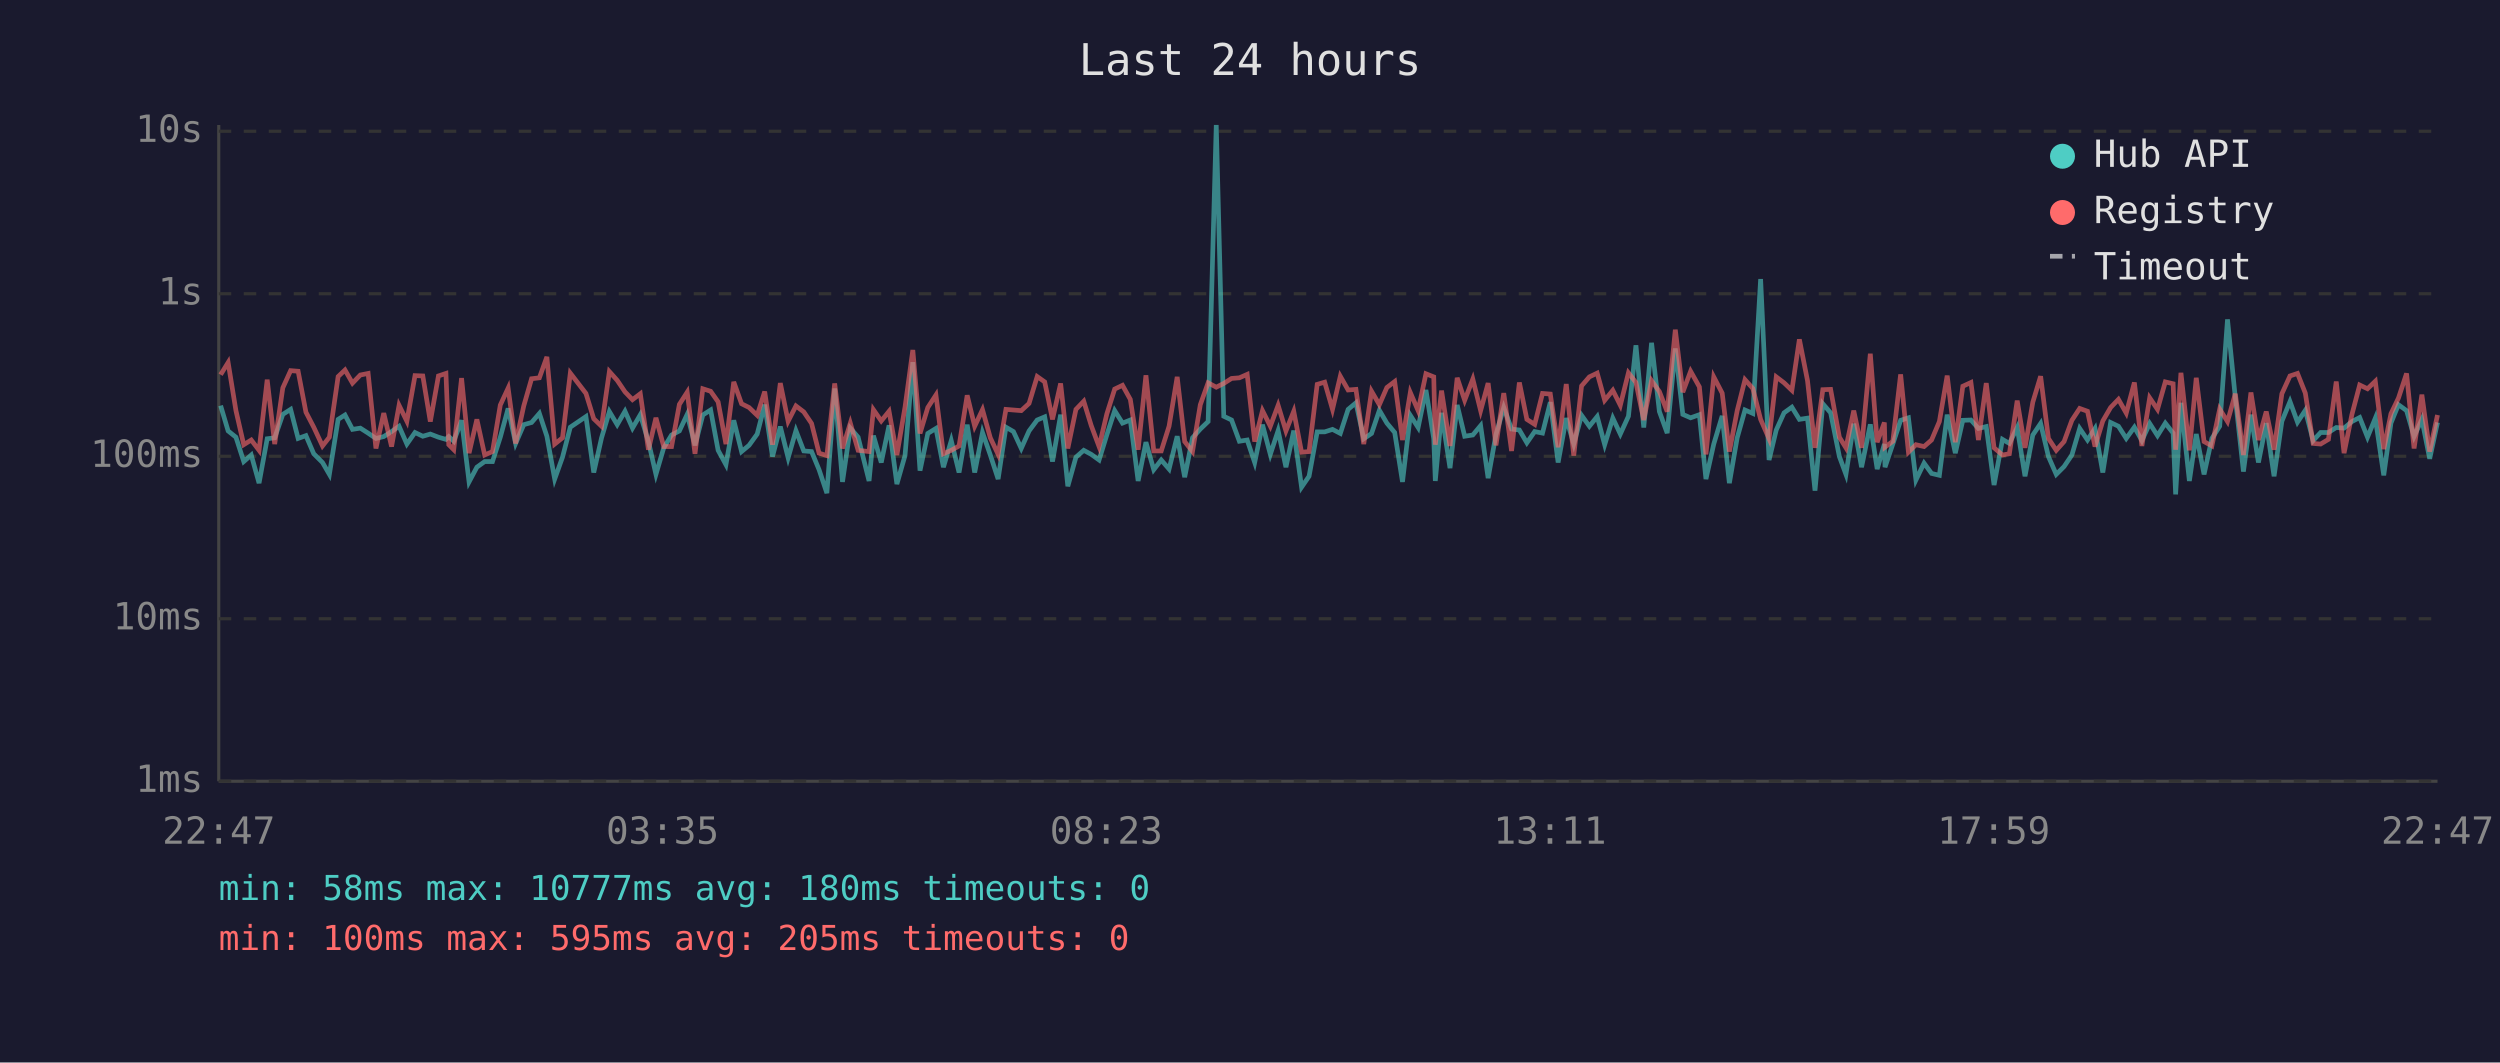
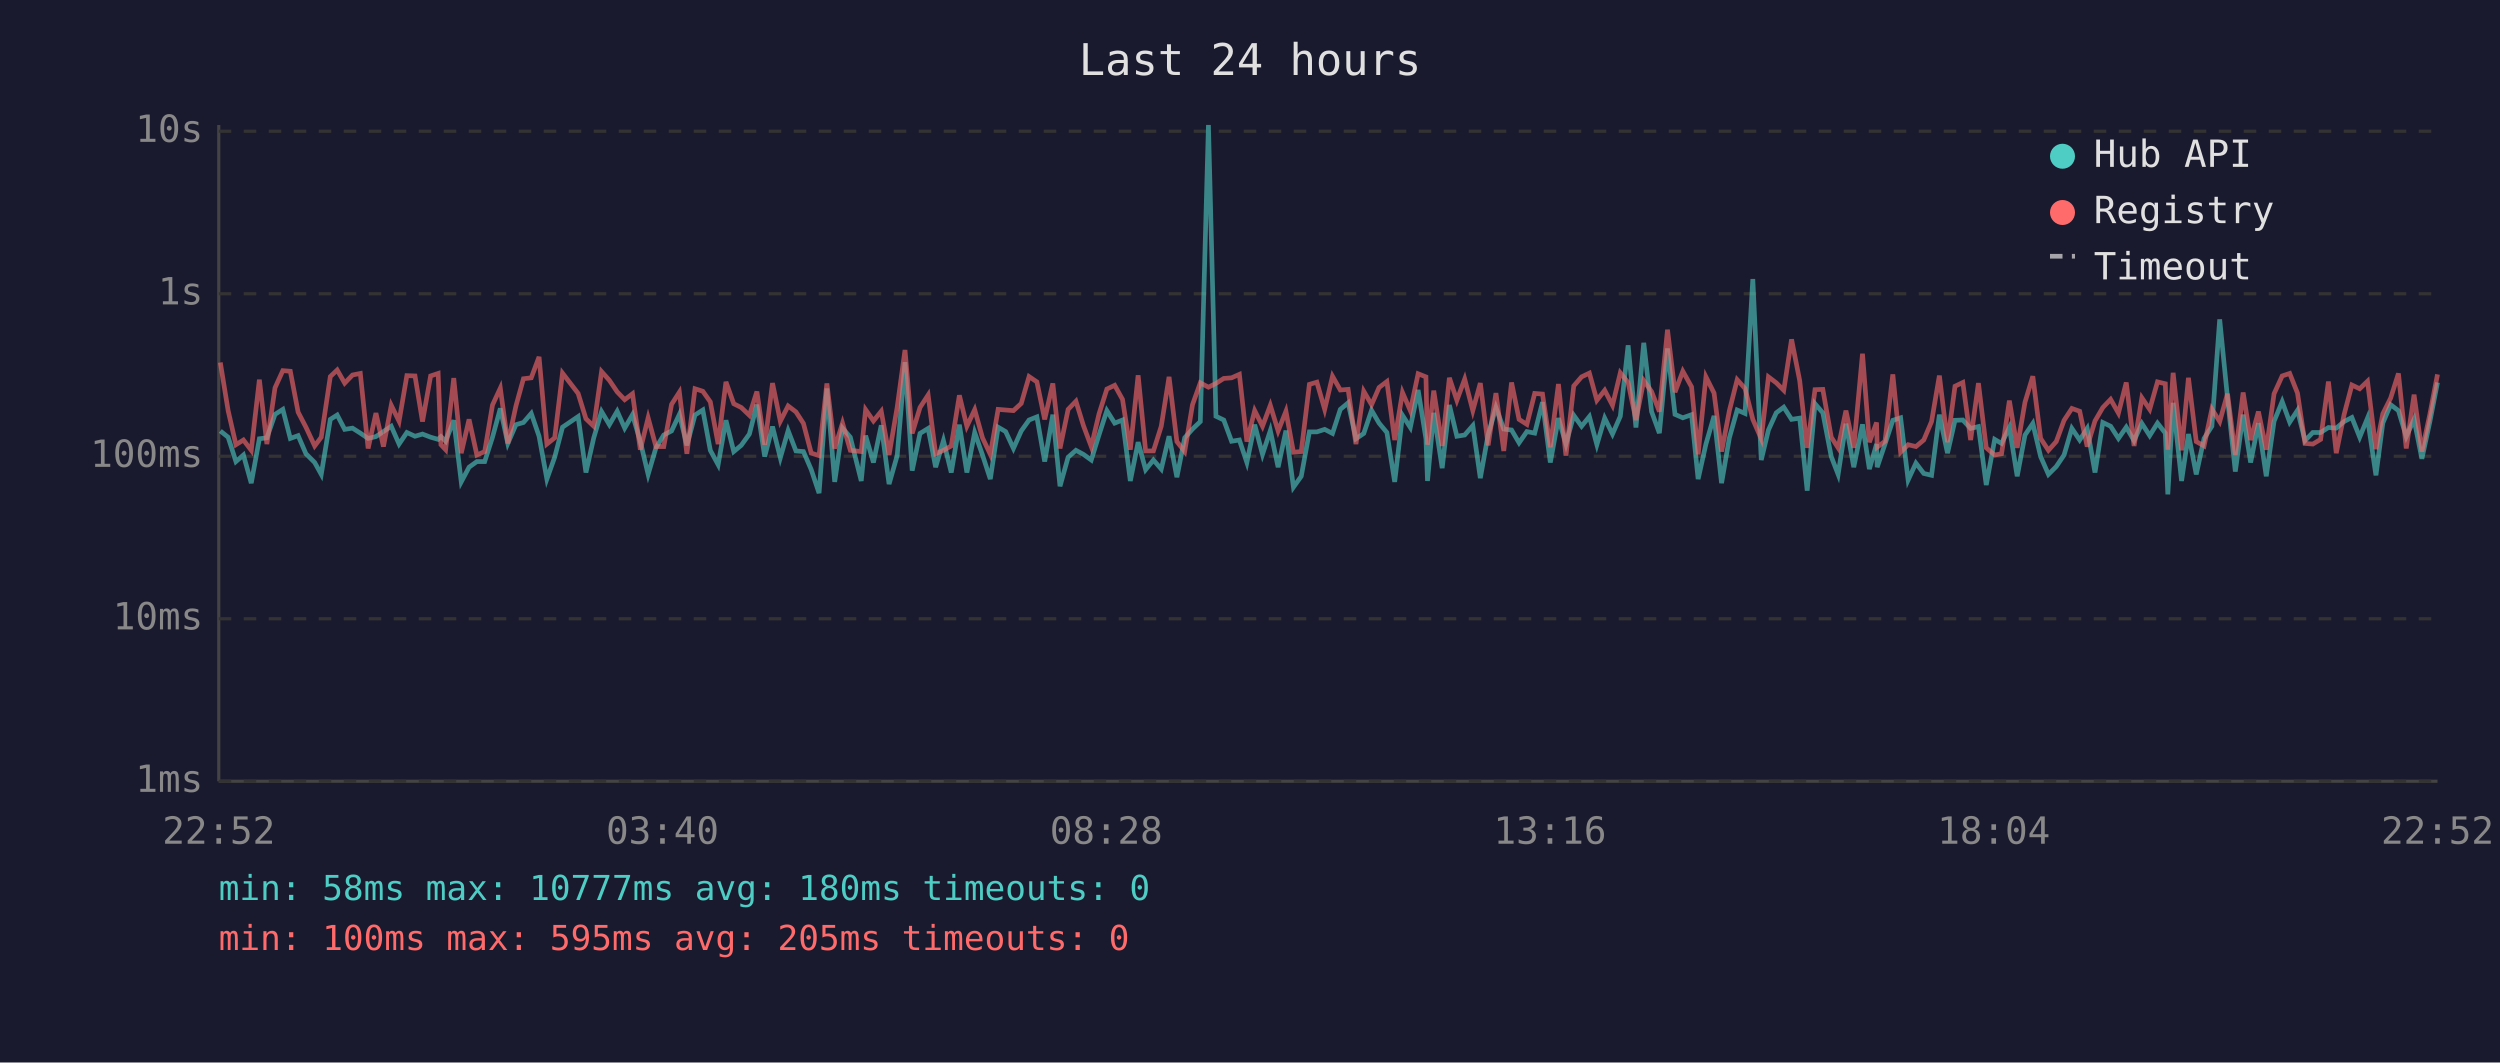
<svg xmlns="http://www.w3.org/2000/svg" viewBox="0 0 800 340" font-family="monospace" font-size="12">
  <rect width="800" height="340" fill="#1a1a2e" />
  <text x="400" y="24" fill="#e0e0e0" font-size="14" text-anchor="middle">Last 24 hours</text>
  <line x1="70" y1="40" x2="70" y2="250" stroke="#444" stroke-width="1" />
  <line x1="70" y1="250" x2="780" y2="250" stroke="#444" stroke-width="1" />
  <line x1="70" y1="250" x2="780" y2="250" stroke="#333" stroke-width="1" stroke-dasharray="4" />
  <text x="65" y="250" fill="#888" text-anchor="end" dominant-baseline="middle">1ms</text>
  <line x1="70" y1="198" x2="780" y2="198" stroke="#333" stroke-width="1" stroke-dasharray="4" />
  <text x="65" y="198" fill="#888" text-anchor="end" dominant-baseline="middle">10ms</text>
  <line x1="70" y1="146" x2="780" y2="146" stroke="#333" stroke-width="1" stroke-dasharray="4" />
  <text x="65" y="146" fill="#888" text-anchor="end" dominant-baseline="middle">100ms</text>
  <line x1="70" y1="94" x2="780" y2="94" stroke="#333" stroke-width="1" stroke-dasharray="4" />
  <text x="65" y="94" fill="#888" text-anchor="end" dominant-baseline="middle">1s</text>
  <line x1="70" y1="42" x2="780" y2="42" stroke="#333" stroke-width="1" stroke-dasharray="4" />
  <text x="65" y="42" fill="#888" text-anchor="end" dominant-baseline="middle">10s</text>
-   <text x="70" y="270" fill="#888" text-anchor="middle">22:47</text>
-   <text x="212" y="270" fill="#888" text-anchor="middle">03:35</text>
-   <text x="354" y="270" fill="#888" text-anchor="middle">08:23</text>
-   <text x="496" y="270" fill="#888" text-anchor="middle">13:11</text>
-   <text x="638" y="270" fill="#888" text-anchor="middle">17:59</text>
-   <text x="780" y="270" fill="#888" text-anchor="middle">22:47</text>
-   <polyline points="70.6,129.8 73.0,137.9 75.5,139.9 78.0,147.7 80.4,145.6 82.9,154.6 85.5,140.4 87.9,140.1 90.5,132.6 93.0,131.0 95.4,140.3 97.9,139.4 100.4,145.2 103.2,148.0 105.4,151.8 108.2,134.2 110.4,132.8 112.8,137.4 115.3,137.0 117.8,138.6 120.3,140.3 122.8,139.7 125.3,138.1 127.7,136.4 130.2,142.1 132.8,138.4 135.3,139.6 137.7,138.9 140.3,139.9 142.7,140.6 143.6,139.7 145.2,141.2 147.7,134.5 150.1,154.2 152.6,149.5 155.1,147.7 157.6,147.7 160.1,139.9 162.6,130.7 165.0,141.9 167.6,135.9 170.1,135.2 172.6,132.3 175.0,139.6 177.5,153.3 180.0,146.3 182.5,136.7 187.5,133.3 190.0,151.2 192.5,140.1 195.0,131.7 197.5,135.9 200.0,131.6 202.4,137.0 204.9,132.7 207.5,141.3 209.9,151.8 212.4,143.3 214.9,139.2 217.4,137.9 219.9,132.6 222.4,142.5 224.9,132.8 227.4,131.2 229.8,144.1 232.3,148.7 234.8,134.5 237.3,144.5 239.7,142.5 242.3,138.9 244.7,129.5 247.2,146.1 249.7,136.5 252.2,146.5 254.7,137.8 257.2,144.3 259.7,144.5 262.1,150.3 264.6,157.8 267.1,124.3 269.6,154.2 272.1,137.0 274.6,139.9 278.1,153.9 279.5,139.4 282.0,148.0 284.5,136.1 287.0,154.9 289.6,145.8 292.1,115.9 294.4,150.6 296.9,138.7 299.5,137.1 301.9,149.5 304.4,141.0 306.9,151.2 309.5,135.9 311.9,151.2 314.4,138.4 316.9,145.6 319.4,153.3 321.9,136.7 324.3,138.1 326.8,143.5 329.3,137.9 331.9,134.4 334.3,133.4 336.8,147.7 339.4,132.7 341.7,155.6 344.3,146.3 346.8,144.1 349.2,145.4 351.7,147.2 354.2,139.1 356.7,131.4 359.2,135.4 361.7,134.4 364.2,153.9 366.7,141.5 369.2,150.3 371.6,147.2 374.1,150.1 376.7,139.6 379.1,152.7 381.6,140.1 384.1,137.3 386.6,134.9 389.2,40.0 391.6,133.2 394.1,134.4 396.6,141.2 399.1,140.8 401.5,148.0 404.0,135.9 406.5,145.4 409.0,137.8 411.5,149.5 414.0,137.8 416.5,155.9 418.9,152.4 421.5,138.2 423.9,138.2 426.4,137.4 428.9,138.7 431.4,131.0 433.9,128.9 436.4,140.4 438.9,138.7 441.4,131.3 443.8,135.4 446.3,138.4 448.8,154.2 451.3,132.9 453.8,136.8 456.3,124.8 458.8,140.4 459.3,153.9 461.3,132.1 464.0,149.8 466.3,129.6 468.7,139.6 471.3,139.2 473.8,136.2 476.2,153.0 478.7,139.1 481.2,130.4 483.7,137.3 486.2,137.6 488.6,141.7 491.1,138.1 493.6,138.6 496.1,128.7 498.6,148.0 501.2,133.8 503.6,142.1 506.1,132.9 508.6,136.4 511.1,133.3 513.5,142.3 516.1,133.8 518.5,138.9 521.1,133.2 523.5,110.5 526.0,136.8 528.5,109.7 531.0,131.7 533.5,138.6 536.1,111.5 538.5,132.6 541.0,133.7 543.8,132.7 545.9,153.3 548.4,142.1 551.1,133.1 553.4,154.6 555.9,140.1 558.4,131.2 560.9,132.3 563.4,89.3 566.1,147.2 568.4,137.6 570.9,132.1 573.4,130.3 575.8,134.2 578.4,133.8 580.8,157.0 583.3,129.2 585.8,132.1 588.6,146.1 590.7,151.8 593.2,135.6 595.7,149.5 598.5,135.8 600.7,150.1 603.0,142.1 603.2,149.5 605.7,142.1 608.2,134.5 610.7,133.7 613.1,153.6 615.7,148.2 618.1,151.5 620.6,152.1 623.1,132.7 625.7,145.0 628.1,134.5 630.7,134.4 633.1,137.1 635.6,136.5 638.1,155.2 640.8,140.6 643.0,141.9 645.5,136.8 648.0,152.4 650.5,139.2 653.0,135.5 655.5,146.1 658.0,151.8 660.5,149.3 663.0,145.6 665.5,137.1 668.0,140.8 670.4,137.1 672.9,151.2 675.4,135.2 677.9,136.4 680.4,140.3 683.0,136.7 685.4,141.0 687.9,135.5 690.4,139.4 692.9,135.4 695.4,138.6 696.2,158.2 697.9,128.9 700.6,153.9 702.8,138.9 705.3,151.8 707.8,140.3 710.3,136.4 712.8,102.2 715.3,127.3 717.9,150.9 720.3,132.7 722.7,148.0 725.2,135.4 727.7,152.4 730.2,134.8 732.8,128.5 735.2,135.1 737.7,131.3 740.2,141.0 742.6,138.4 745.1,138.4 747.6,136.8 750.1,137.0 752.6,134.9 755.1,133.6 757.6,139.9 760.1,133.8 762.8,152.1 765.1,135.4 767.5,129.5 770.1,131.4 772.5,139.7 775.0,134.2 777.5,146.8 780.0,135.2" fill="none" stroke="#4ecdc4" stroke-width="1.5" opacity="0.6" />
-   <polyline points="70.6,119.9 73.0,116.0 75.5,131.4 78.0,142.3 80.4,140.8 82.9,144.1 85.5,121.5 87.9,142.1 90.5,124.1 93.0,118.6 95.4,118.8 97.9,131.9 100.4,136.7 103.2,142.7 105.4,139.9 108.2,120.5 110.4,118.4 112.8,122.6 115.3,120.0 117.8,119.5 120.3,143.5 122.8,132.2 125.3,142.9 127.7,129.7 130.2,134.8 132.8,120.2 135.3,120.3 137.7,134.9 140.3,120.3 142.7,119.5 143.6,142.3 145.2,143.9 147.7,121.0 150.1,145.0 152.6,134.2 155.1,145.6 157.6,144.5 160.1,129.6 162.6,124.2 165.0,141.9 167.6,129.9 170.1,121.2 172.6,120.9 175.0,114.2 177.5,142.1 180.0,140.1 182.5,119.4 187.5,125.9 190.0,134.0 192.5,136.4 195.0,118.9 197.5,121.7 200.0,125.4 202.4,127.9 204.9,126.0 207.5,143.9 209.9,133.7 212.4,142.9 214.9,142.9 217.4,129.4 219.9,125.5 222.4,145.2 224.9,124.4 227.4,125.2 229.8,128.6 232.3,142.1 234.8,122.2 237.3,129.2 239.7,130.4 242.3,132.9 244.7,125.3 247.2,142.3 249.7,122.6 252.2,134.8 254.7,129.9 257.2,131.8 259.7,135.5 262.1,145.0 264.6,145.8 267.1,122.7 269.6,143.5 272.1,135.4 274.6,144.1 278.1,144.5 279.5,131.1 282.0,134.7 284.5,131.6 287.0,145.6 289.6,130.3 292.1,112.0 294.4,138.7 296.9,130.4 299.5,126.4 301.9,145.2 304.4,144.1 306.9,142.7 309.5,126.5 311.9,136.4 314.4,131.1 316.9,140.1 319.4,145.4 321.9,131.0 324.3,131.2 326.8,131.4 329.3,129.1 331.9,120.5 334.3,122.2 336.8,134.2 339.4,122.7 341.7,143.5 344.3,131.0 346.8,128.4 349.2,136.2 351.7,142.9 354.2,132.4 356.7,124.5 359.2,123.3 361.7,127.8 364.2,143.9 366.7,120.1 369.2,144.3 371.6,144.3 374.1,136.4 376.7,120.6 379.1,141.3 381.6,144.5 384.1,129.5 386.6,122.5 389.2,123.9 391.6,122.7 394.1,121.1 396.6,120.9 399.1,119.8 401.5,141.3 404.0,131.4 406.5,136.4 409.0,129.7 411.5,137.9 414.0,131.6 416.5,144.7 418.9,144.5 421.5,123.0 423.9,122.3 426.4,131.0 428.9,120.4 431.4,124.8 433.9,124.6 436.4,142.1 438.9,125.2 441.4,129.5 443.8,124.0 446.3,122.1 448.8,140.8 451.3,125.6 453.8,131.4 456.3,119.6 458.8,120.6 459.3,142.3 461.3,125.0 464.0,142.7 466.3,120.9 468.7,128.1 471.3,121.3 473.8,131.4 476.2,122.6 478.7,142.5 481.2,125.8 483.7,144.3 486.2,122.4 488.6,134.2 491.1,135.8 493.6,125.9 496.1,126.1 498.6,143.1 501.2,122.9 503.6,145.8 506.1,123.5 508.6,120.6 511.1,119.4 513.5,128.1 516.1,124.9 518.5,129.7 521.1,119.3 523.5,122.4 526.0,134.4 528.5,121.8 531.0,125.3 533.5,131.7 536.1,105.5 538.5,125.5 541.0,118.8 543.8,123.8 545.9,145.4 548.4,120.6 551.1,125.8 553.4,144.5 555.9,131.4 558.4,121.5 560.9,124.3 563.4,134.2 566.1,140.4 568.4,120.6 570.9,122.5 573.4,124.9 575.8,108.6 578.4,121.8 580.8,143.3 583.3,124.7 585.8,124.6 588.6,139.9 590.7,143.3 593.2,131.4 595.7,143.3 598.5,113.2 600.7,141.5 603.0,135.2 603.2,143.1 605.7,141.2 608.2,119.8 610.7,144.7 613.1,142.3 615.7,142.9 618.1,140.8 620.6,134.9 623.1,120.2 625.7,141.5 628.1,123.6 630.7,122.4 633.1,140.8 635.6,122.6 638.1,143.3 640.8,145.6 643.0,145.2 645.5,128.2 648.0,143.3 650.5,128.7 653.0,120.4 655.5,140.3 658.0,144.1 660.5,141.3 663.0,134.5 665.5,130.7 668.0,131.6 670.4,142.9 672.9,134.7 675.4,130.4 677.9,127.8 680.4,132.2 683.0,122.4 685.4,142.7 687.9,127.3 690.4,131.0 692.9,122.2 695.4,122.8 696.2,143.9 697.9,119.3 700.6,144.1 702.8,120.9 705.3,141.3 707.8,142.7 710.3,130.9 712.8,134.9 715.3,126.0 717.9,145.6 720.3,125.6 722.7,140.8 725.2,131.7 727.7,143.9 730.2,126.0 732.8,120.3 735.2,119.5 737.7,125.8 740.2,141.9 742.6,142.1 745.1,140.6 747.6,122.1 750.1,145.0 752.6,132.7 755.1,123.2 757.6,124.4 760.1,122.0 762.8,143.7 765.1,132.4 767.5,127.4 770.1,119.5 772.5,143.5 775.0,126.3 777.5,144.5 780.0,132.8" fill="none" stroke="#ff6b6b" stroke-width="1.5" opacity="0.6" />
+   <text x="70" y="270" fill="#888" text-anchor="middle">22:52</text>
+   <text x="212" y="270" fill="#888" text-anchor="middle">03:40</text>
+   <text x="354" y="270" fill="#888" text-anchor="middle">08:28</text>
+   <text x="496" y="270" fill="#888" text-anchor="middle">13:16</text>
+   <text x="638" y="270" fill="#888" text-anchor="middle">18:04</text>
+   <text x="780" y="270" fill="#888" text-anchor="middle">22:52</text>
+   <polyline points="70.5,137.9 73.0,139.9 75.5,147.7 77.9,145.6 80.4,154.6 83.0,140.4 85.4,140.1 88.0,132.6 90.5,131.0 92.9,140.3 95.4,139.4 97.9,145.2 100.7,148.0 102.8,151.8 105.7,134.2 107.9,132.8 110.3,137.4 112.8,137.0 115.3,138.6 117.8,140.3 120.3,139.7 122.7,138.1 125.2,136.4 127.7,142.1 130.2,138.4 132.8,139.6 135.2,138.9 137.8,139.9 140.2,140.6 141.1,139.7 142.6,141.2 145.2,134.5 147.6,154.2 150.1,149.5 152.6,147.7 155.1,147.7 157.6,139.9 160.1,130.7 162.5,141.9 165.1,135.9 167.5,135.2 170.0,132.3 172.5,139.6 175.0,153.3 177.5,146.3 180.0,136.7 185.0,133.3 187.5,151.2 190.0,140.1 192.5,131.7 195.0,135.9 197.5,131.6 199.9,137.0 202.4,132.7 204.9,141.3 207.4,151.8 209.9,143.3 212.4,139.2 214.9,137.9 217.4,132.6 219.8,142.5 222.4,132.8 224.9,131.2 227.3,144.1 229.8,148.7 232.3,134.5 234.8,144.5 237.2,142.5 239.8,138.9 242.2,129.5 244.7,146.1 247.2,136.5 249.7,146.5 252.2,137.8 254.7,144.3 257.1,144.5 259.6,150.3 262.1,157.8 264.6,124.3 267.1,154.2 269.6,137.0 272.1,139.9 275.6,153.9 277.0,139.4 279.5,148.0 282.0,136.1 284.5,154.9 287.1,145.8 289.6,115.9 291.9,150.6 294.4,138.7 297.0,137.1 299.4,149.5 301.9,141.0 304.4,151.2 307.0,135.9 309.4,151.2 311.9,138.4 314.4,145.6 316.9,153.3 319.4,136.7 321.8,138.1 324.3,143.5 326.8,137.9 329.3,134.4 331.8,133.4 334.3,147.7 336.9,132.7 339.2,155.6 341.8,146.3 344.3,144.1 346.7,145.4 349.2,147.2 351.7,139.1 354.2,131.4 356.7,135.4 359.2,134.4 361.7,153.9 364.2,141.5 366.6,150.3 369.1,147.2 371.6,150.1 374.1,139.6 376.6,152.7 379.1,140.1 381.6,137.3 384.1,134.9 386.7,40.0 389.1,133.2 391.6,134.4 394.1,141.2 396.6,140.8 399.0,148.0 401.5,135.9 404.0,145.4 406.5,137.8 409.0,149.5 411.5,137.8 413.9,155.9 416.4,152.4 419.0,138.2 421.4,138.2 423.9,137.4 426.4,138.7 428.9,131.0 431.4,128.9 433.9,140.4 436.4,138.7 438.9,131.3 441.3,135.4 443.8,138.4 446.3,154.2 448.8,132.9 451.3,136.8 453.8,124.8 456.3,140.4 456.8,153.9 458.8,132.1 461.5,149.8 463.8,129.6 466.2,139.6 468.7,139.2 471.3,136.2 473.7,153.0 476.2,139.1 478.7,130.4 481.2,137.3 483.7,137.6 486.1,141.7 488.6,138.1 491.1,138.6 493.6,128.7 496.1,148.0 498.7,133.8 501.1,142.1 503.6,132.9 506.1,136.4 508.6,133.3 511.0,142.3 513.5,133.8 516.0,138.9 518.5,133.2 521.0,110.5 523.5,136.8 526.0,109.7 528.5,131.7 531.0,138.6 533.6,111.5 536.0,132.6 538.5,133.7 541.3,132.7 543.4,153.3 545.9,142.1 548.5,133.1 550.9,154.6 553.4,140.1 555.9,131.2 558.4,132.3 560.9,89.3 563.6,147.2 565.9,137.6 568.4,132.1 570.8,130.3 573.3,134.2 575.9,133.8 578.3,157.0 580.8,129.2 583.3,132.1 586.0,146.1 588.2,151.8 590.7,135.6 593.2,149.5 596.0,135.8 598.2,150.1 600.5,142.1 600.7,149.5 603.2,142.1 605.7,134.5 608.2,133.7 610.6,153.6 613.1,148.2 615.6,151.5 618.1,152.1 620.6,132.7 623.2,145.0 625.6,134.5 628.1,134.4 630.6,137.1 633.1,136.5 635.6,155.2 638.3,140.6 640.5,141.9 643.0,136.8 645.5,152.4 648.0,139.2 650.5,135.5 653.0,146.1 655.5,151.8 658.0,149.3 660.5,145.6 663.0,137.1 665.5,140.8 667.9,137.1 670.4,151.2 672.9,135.2 675.4,136.4 677.9,140.3 680.4,136.7 682.9,141.0 685.4,135.5 687.9,139.4 690.4,135.4 692.9,138.6 693.7,158.2 695.4,128.9 698.1,153.9 700.3,138.9 702.8,151.8 705.3,140.3 707.8,136.4 710.3,102.2 712.8,127.3 715.3,150.9 717.8,132.7 720.2,148.0 722.7,135.4 725.2,152.4 727.7,134.8 730.3,128.5 732.7,135.1 735.2,131.3 737.6,141.0 740.1,138.4 742.6,138.4 745.1,136.8 747.6,137.0 750.1,134.9 752.6,133.6 755.1,139.9 757.6,133.8 760.3,152.1 762.5,135.4 765.0,129.5 767.5,131.4 770.0,139.7 772.5,134.2 775.0,146.8 777.5,135.2 780.0,122.4" fill="none" stroke="#4ecdc4" stroke-width="1.5" opacity="0.6" />
+   <polyline points="70.5,116.0 73.0,131.4 75.5,142.3 77.9,140.8 80.4,144.1 83.0,121.5 85.4,142.1 88.0,124.1 90.5,118.6 92.9,118.8 95.4,131.9 97.9,136.7 100.7,142.7 102.8,139.9 105.7,120.5 107.9,118.4 110.3,122.6 112.8,120.0 115.3,119.5 117.8,143.5 120.3,132.2 122.7,142.9 125.2,129.7 127.7,134.8 130.2,120.2 132.8,120.3 135.2,134.9 137.8,120.3 140.2,119.5 141.1,142.3 142.6,143.9 145.2,121.0 147.6,145.0 150.1,134.2 152.6,145.6 155.1,144.5 157.6,129.6 160.1,124.2 162.5,141.9 165.1,129.9 167.5,121.2 170.0,120.9 172.5,114.2 175.0,142.1 177.5,140.1 180.0,119.4 185.0,125.9 187.5,134.0 190.0,136.4 192.5,118.9 195.0,121.7 197.5,125.4 199.9,127.9 202.4,126.0 204.9,143.9 207.4,133.7 209.9,142.9 212.4,142.9 214.9,129.4 217.4,125.5 219.8,145.2 222.4,124.4 224.9,125.2 227.3,128.6 229.8,142.1 232.3,122.2 234.8,129.2 237.2,130.4 239.8,132.9 242.2,125.3 244.7,142.3 247.2,122.6 249.7,134.8 252.2,129.9 254.7,131.8 257.1,135.5 259.6,145.0 262.1,145.8 264.6,122.7 267.1,143.5 269.6,135.4 272.1,144.1 275.6,144.5 277.0,131.1 279.5,134.7 282.0,131.6 284.5,145.6 287.1,130.3 289.6,112.0 291.9,138.7 294.4,130.4 297.0,126.4 299.4,145.2 301.9,144.1 304.4,142.7 307.0,126.5 309.4,136.4 311.9,131.1 314.4,140.1 316.9,145.4 319.4,131.0 321.8,131.2 324.3,131.4 326.8,129.1 329.3,120.5 331.8,122.2 334.3,134.2 336.9,122.7 339.2,143.5 341.8,131.0 344.3,128.4 346.7,136.2 349.2,142.9 351.7,132.4 354.2,124.5 356.7,123.3 359.2,127.8 361.7,143.9 364.2,120.1 366.6,144.3 369.1,144.3 371.6,136.4 374.1,120.6 376.6,141.3 379.1,144.5 381.6,129.5 384.1,122.5 386.7,123.9 389.1,122.7 391.6,121.1 394.1,120.9 396.6,119.8 399.0,141.3 401.5,131.4 404.0,136.4 406.5,129.7 409.0,137.9 411.5,131.6 413.9,144.7 416.4,144.5 419.0,123.0 421.4,122.3 423.9,131.0 426.4,120.4 428.9,124.8 431.4,124.6 433.9,142.1 436.4,125.2 438.9,129.5 441.3,124.0 443.8,122.1 446.3,140.8 448.8,125.6 451.3,131.4 453.8,119.6 456.3,120.6 456.8,142.3 458.8,125.0 461.5,142.7 463.8,120.9 466.2,128.1 468.7,121.3 471.3,131.4 473.7,122.6 476.2,142.5 478.7,125.8 481.2,144.3 483.7,122.4 486.1,134.2 488.6,135.8 491.1,125.9 493.6,126.1 496.1,143.1 498.7,122.9 501.1,145.8 503.6,123.5 506.1,120.6 508.6,119.4 511.0,128.1 513.5,124.9 516.0,129.7 518.5,119.3 521.0,122.4 523.5,134.4 526.0,121.8 528.5,125.3 531.0,131.7 533.6,105.5 536.0,125.5 538.5,118.8 541.3,123.8 543.4,145.4 545.9,120.6 548.5,125.8 550.9,144.5 553.4,131.4 555.9,121.5 558.4,124.3 560.9,134.2 563.6,140.4 565.9,120.6 568.4,122.5 570.8,124.9 573.3,108.6 575.9,121.8 578.3,143.3 580.8,124.7 583.3,124.6 586.0,139.9 588.2,143.3 590.7,131.4 593.2,143.3 596.0,113.2 598.2,141.5 600.5,135.2 600.7,143.1 603.2,141.2 605.7,119.8 608.2,144.7 610.6,142.3 613.1,142.9 615.6,140.8 618.1,134.9 620.6,120.2 623.2,141.5 625.6,123.6 628.1,122.4 630.6,140.8 633.1,122.6 635.6,143.3 638.3,145.6 640.5,145.2 643.0,128.2 645.5,143.3 648.0,128.7 650.5,120.4 653.0,140.3 655.5,144.1 658.0,141.3 660.5,134.5 663.0,130.7 665.5,131.6 667.9,142.9 670.4,134.7 672.9,130.4 675.4,127.8 677.9,132.2 680.4,122.4 682.9,142.7 685.4,127.3 687.9,131.0 690.4,122.2 692.9,122.8 693.7,143.9 695.4,119.3 698.1,144.1 700.3,120.9 702.8,141.3 705.3,142.7 707.8,130.9 710.3,134.9 712.8,126.0 715.3,145.6 717.8,125.6 720.2,140.8 722.7,131.7 725.2,143.9 727.7,126.0 730.3,120.3 732.7,119.5 735.2,125.8 737.6,141.9 740.1,142.1 742.6,140.6 745.1,122.1 747.6,145.0 750.1,132.7 752.6,123.2 755.1,124.4 757.6,122.0 760.3,143.7 762.5,132.4 765.0,127.4 767.5,119.5 770.0,143.5 772.5,126.3 775.0,144.5 777.5,132.8 780.0,119.8" fill="none" stroke="#ff6b6b" stroke-width="1.5" opacity="0.6" />
  <circle cx="660" cy="50" r="4" fill="#4ecdc4" />
  <text x="670" y="50" fill="#e0e0e0" dominant-baseline="middle">Hub API</text>
  <circle cx="660" cy="68" r="4" fill="#ff6b6b" />
  <text x="670" y="68" fill="#e0e0e0" dominant-baseline="middle">Registry</text>
  <line x1="656" y1="82" x2="664" y2="82" stroke="#e0e0e0" stroke-width="1.5" stroke-dasharray="4,3" opacity="0.7" />
  <text x="670" y="86" fill="#e0e0e0" dominant-baseline="middle">Timeout</text>
  <text x="70" y="288" fill="#4ecdc4" font-size="11">min: 58ms  max: 10777ms  avg: 180ms  timeouts: 0</text>
  <text x="70" y="304" fill="#ff6b6b" font-size="11">min: 100ms  max: 595ms  avg: 205ms  timeouts: 0</text>
</svg>
